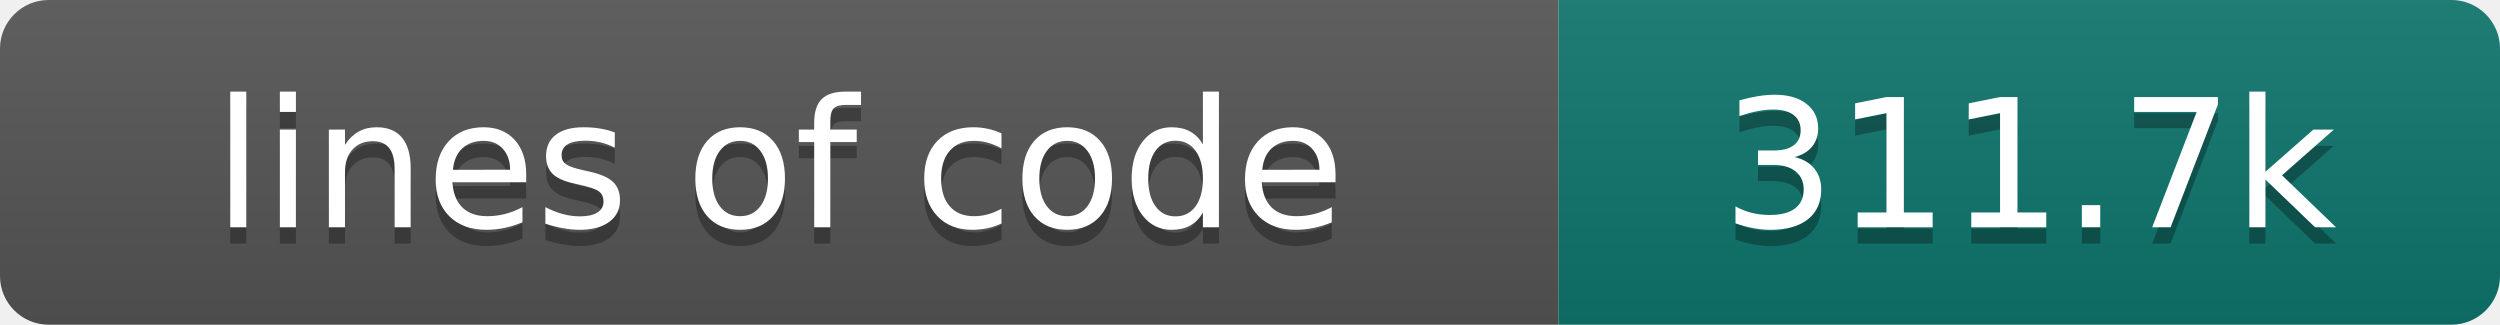
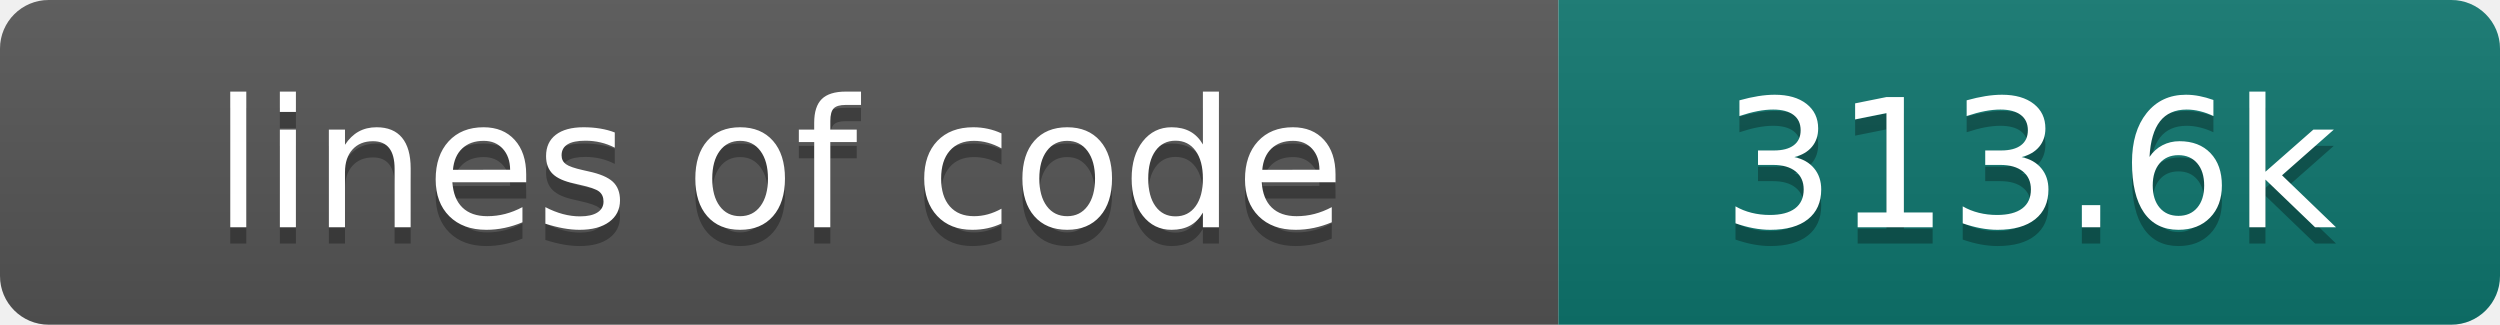
- <svg xmlns="http://www.w3.org/2000/svg" width="154" height="20" role="img" aria-label="lines of code: 311.7k">
+ <svg xmlns="http://www.w3.org/2000/svg" width="154" height="20" role="img" aria-label="lines of code: 313.6k">
  <linearGradient id="s" x2="0" y2="100%">
    <stop offset="0" stop-color="#bbb" stop-opacity=".1" />
    <stop offset="1" stop-opacity=".1" />
  </linearGradient>
  <clipPath id="r">
    <rect width="154" height="20" rx="3" fill="#fff" />
  </clipPath>
  <g clip-path="url(#r)">
    <rect width="96" height="20" fill="#555" />
    <rect x="96" width="58" height="20" fill="#0f766e" />
    <rect width="154" height="20" fill="url(#s)" />
  </g>
  <g fill="#fff" text-anchor="middle" font-family="DejaVu Sans,Verdana,Geneva,sans-serif" font-size="110">
    <text x="480" y="150" fill="#010101" fill-opacity=".3" transform="scale(.1)" textLength="860" lengthAdjust="spacing">lines of code</text>
    <text x="480" y="140" transform="scale(.1)" textLength="860" lengthAdjust="spacing">lines of code</text>
-     <text x="1250" y="150" fill="#010101" fill-opacity=".3" transform="scale(.1)" textLength="480" lengthAdjust="spacing">311.7k</text>
-     <text x="1250" y="140" transform="scale(.1)" textLength="480" lengthAdjust="spacing">311.7k</text>
+     <text x="1250" y="150" fill="#010101" fill-opacity=".3" transform="scale(.1)" textLength="480" lengthAdjust="spacing">313.6k</text>
+     <text x="1250" y="140" transform="scale(.1)" textLength="480" lengthAdjust="spacing">313.6k</text>
  </g>
</svg>
